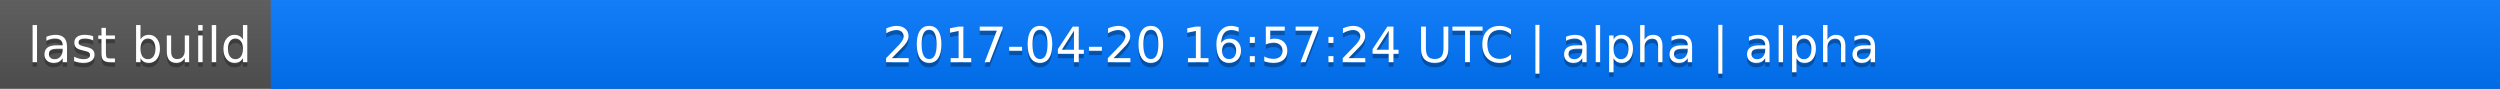
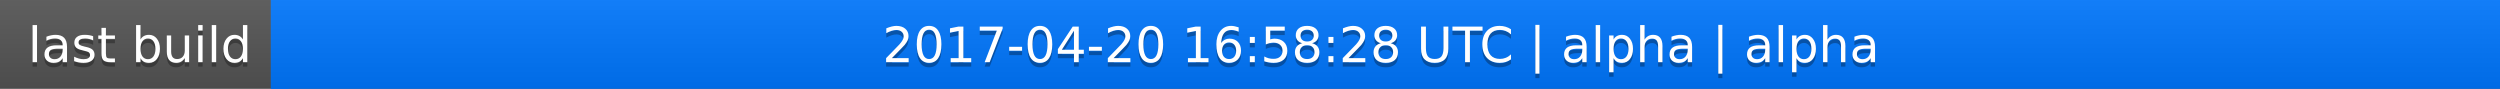
<svg xmlns="http://www.w3.org/2000/svg" width="563" height="20">
  <linearGradient id="a" x2="0" y2="100%">
    <stop offset="0" stop-color="#bbb" stop-opacity=".1" />
    <stop offset="1" stop-opacity=".1" />
  </linearGradient>
  <rect rx="0" width="563" height="20" fill="#555" />
  <rect rx="0" x="61" width="502" height="20" fill="#07f" />
  <path fill="#07f" d="M61 0h4v20h-4z" />
  <rect rx="0" width="563" height="20" fill="url(#a)" />
  <g fill="#fff" text-anchor="middle" font-family="DejaVu Sans,Verdana,Geneva,sans-serif" font-size="11">
    <text x="31.5" y="15" fill="#010101" fill-opacity=".3">last build</text>
    <text x="31.5" y="14">last build</text>
-     <text x="311" y="15" fill="#010101" fill-opacity=".3">2017-04-20 16:57:24 UTC | alpha | alpha</text>
-     <text x="311" y="14">2017-04-20 16:57:24 UTC | alpha | alpha</text>
+     <text x="311" y="15" fill="#010101" fill-opacity=".3">2017-04-20 16:58:28 UTC | alpha | alpha</text>
+     <text x="311" y="14">2017-04-20 16:58:28 UTC | alpha | alpha</text>
  </g>
</svg>
